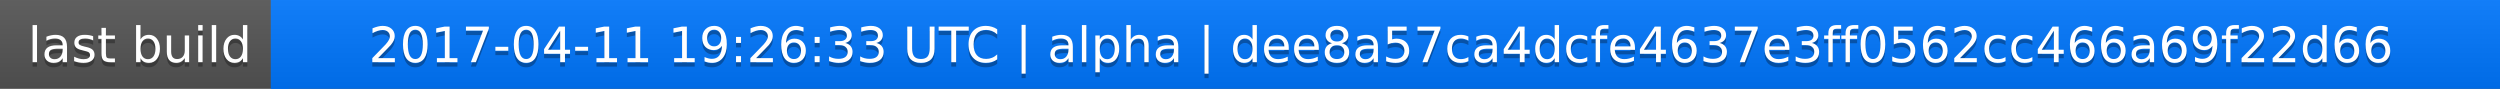
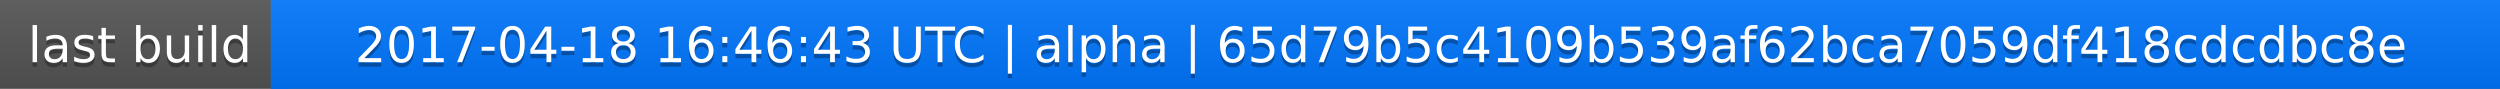
<svg xmlns="http://www.w3.org/2000/svg" width="563" height="20">
  <linearGradient id="a" x2="0" y2="100%">
    <stop offset="0" stop-color="#bbb" stop-opacity=".1" />
    <stop offset="1" stop-opacity=".1" />
  </linearGradient>
  <rect rx="0" width="563" height="20" fill="#555" />
  <rect rx="0" x="61" width="502" height="20" fill="#07f" />
  <path fill="#07f" d="M61 0h4v20h-4z" />
  <rect rx="0" width="563" height="20" fill="url(#a)" />
  <g fill="#fff" text-anchor="middle" font-family="DejaVu Sans,Verdana,Geneva,sans-serif" font-size="11">
    <text x="31.5" y="15" fill="#010101" fill-opacity=".3">last build</text>
    <text x="31.5" y="14">last build</text>
-     <text x="311" y="15" fill="#010101" fill-opacity=".3">2017-04-11 19:26:33 UTC | alpha | dee8a57ca4dcfe4637e3ff0562cc466a69f22d66</text>
-     <text x="311" y="14">2017-04-11 19:26:33 UTC | alpha | dee8a57ca4dcfe4637e3ff0562cc466a69f22d66</text>
+     <text x="311" y="15" fill="#010101" fill-opacity=".3">2017-04-18 16:46:43 UTC | alpha | 65d79b5c4109b539af62bca7059df418cdcdbc8e</text>
+     <text x="311" y="14">2017-04-18 16:46:43 UTC | alpha | 65d79b5c4109b539af62bca7059df418cdcdbc8e</text>
  </g>
</svg>
